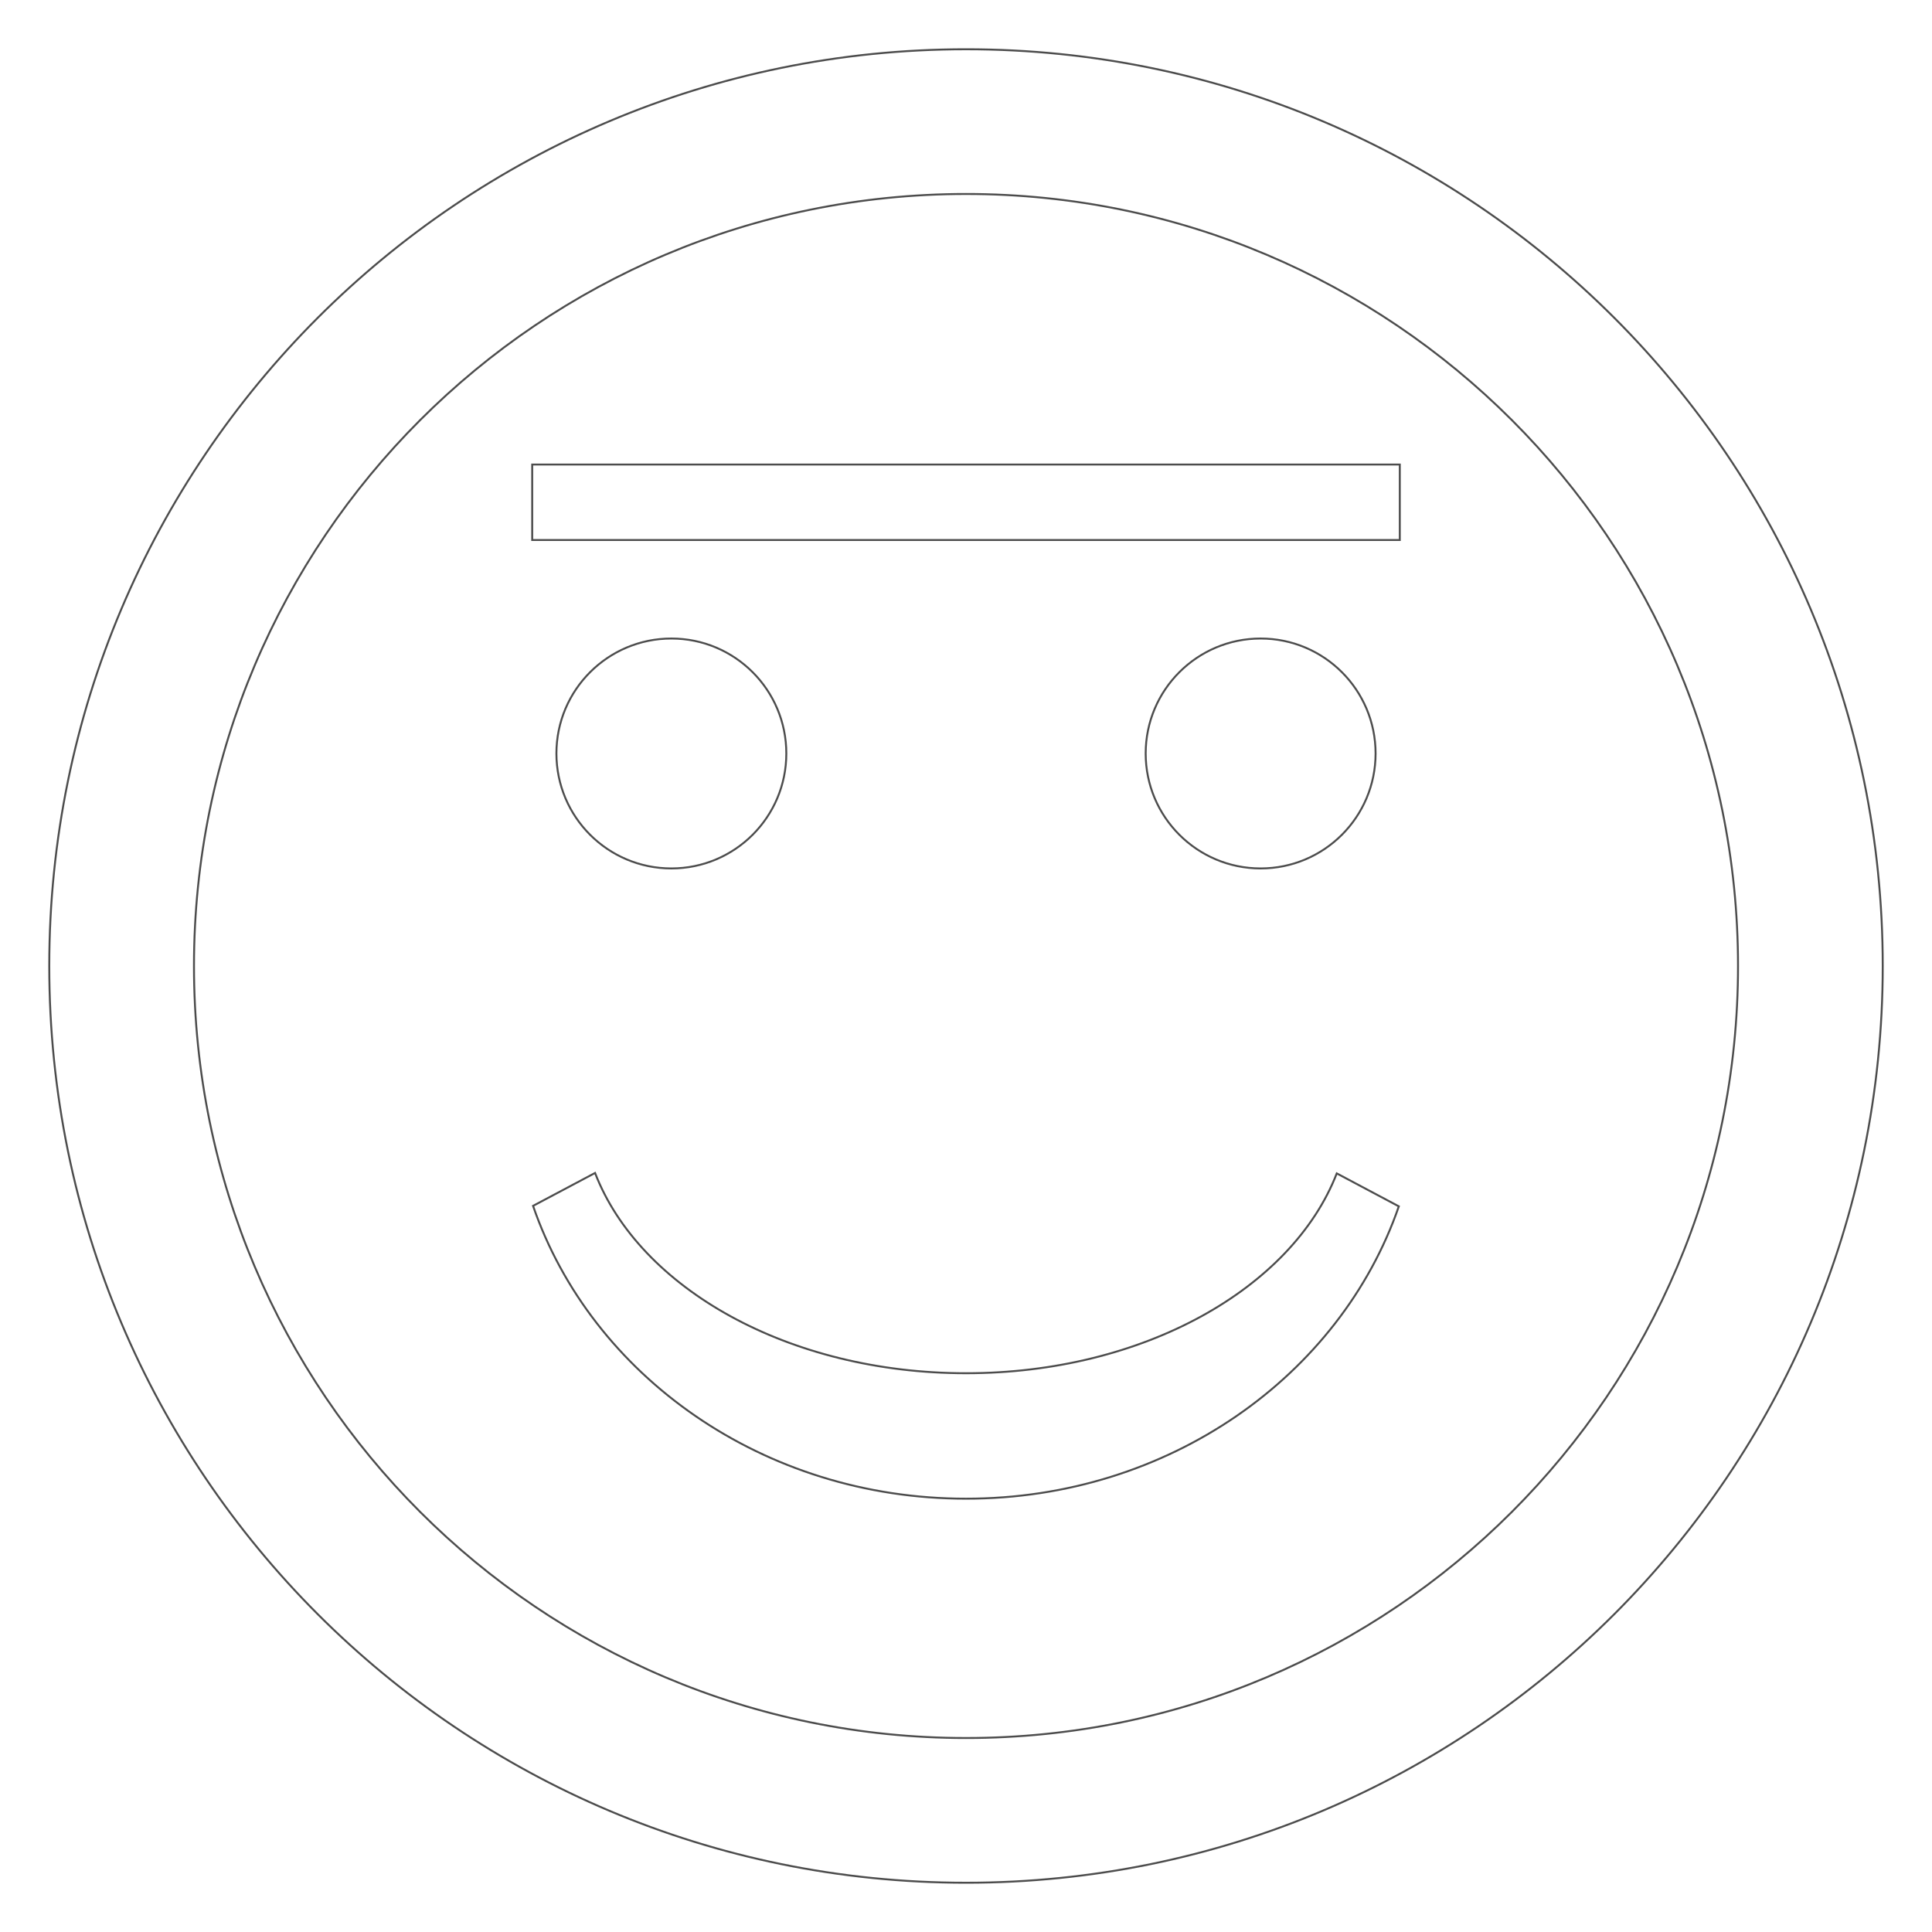
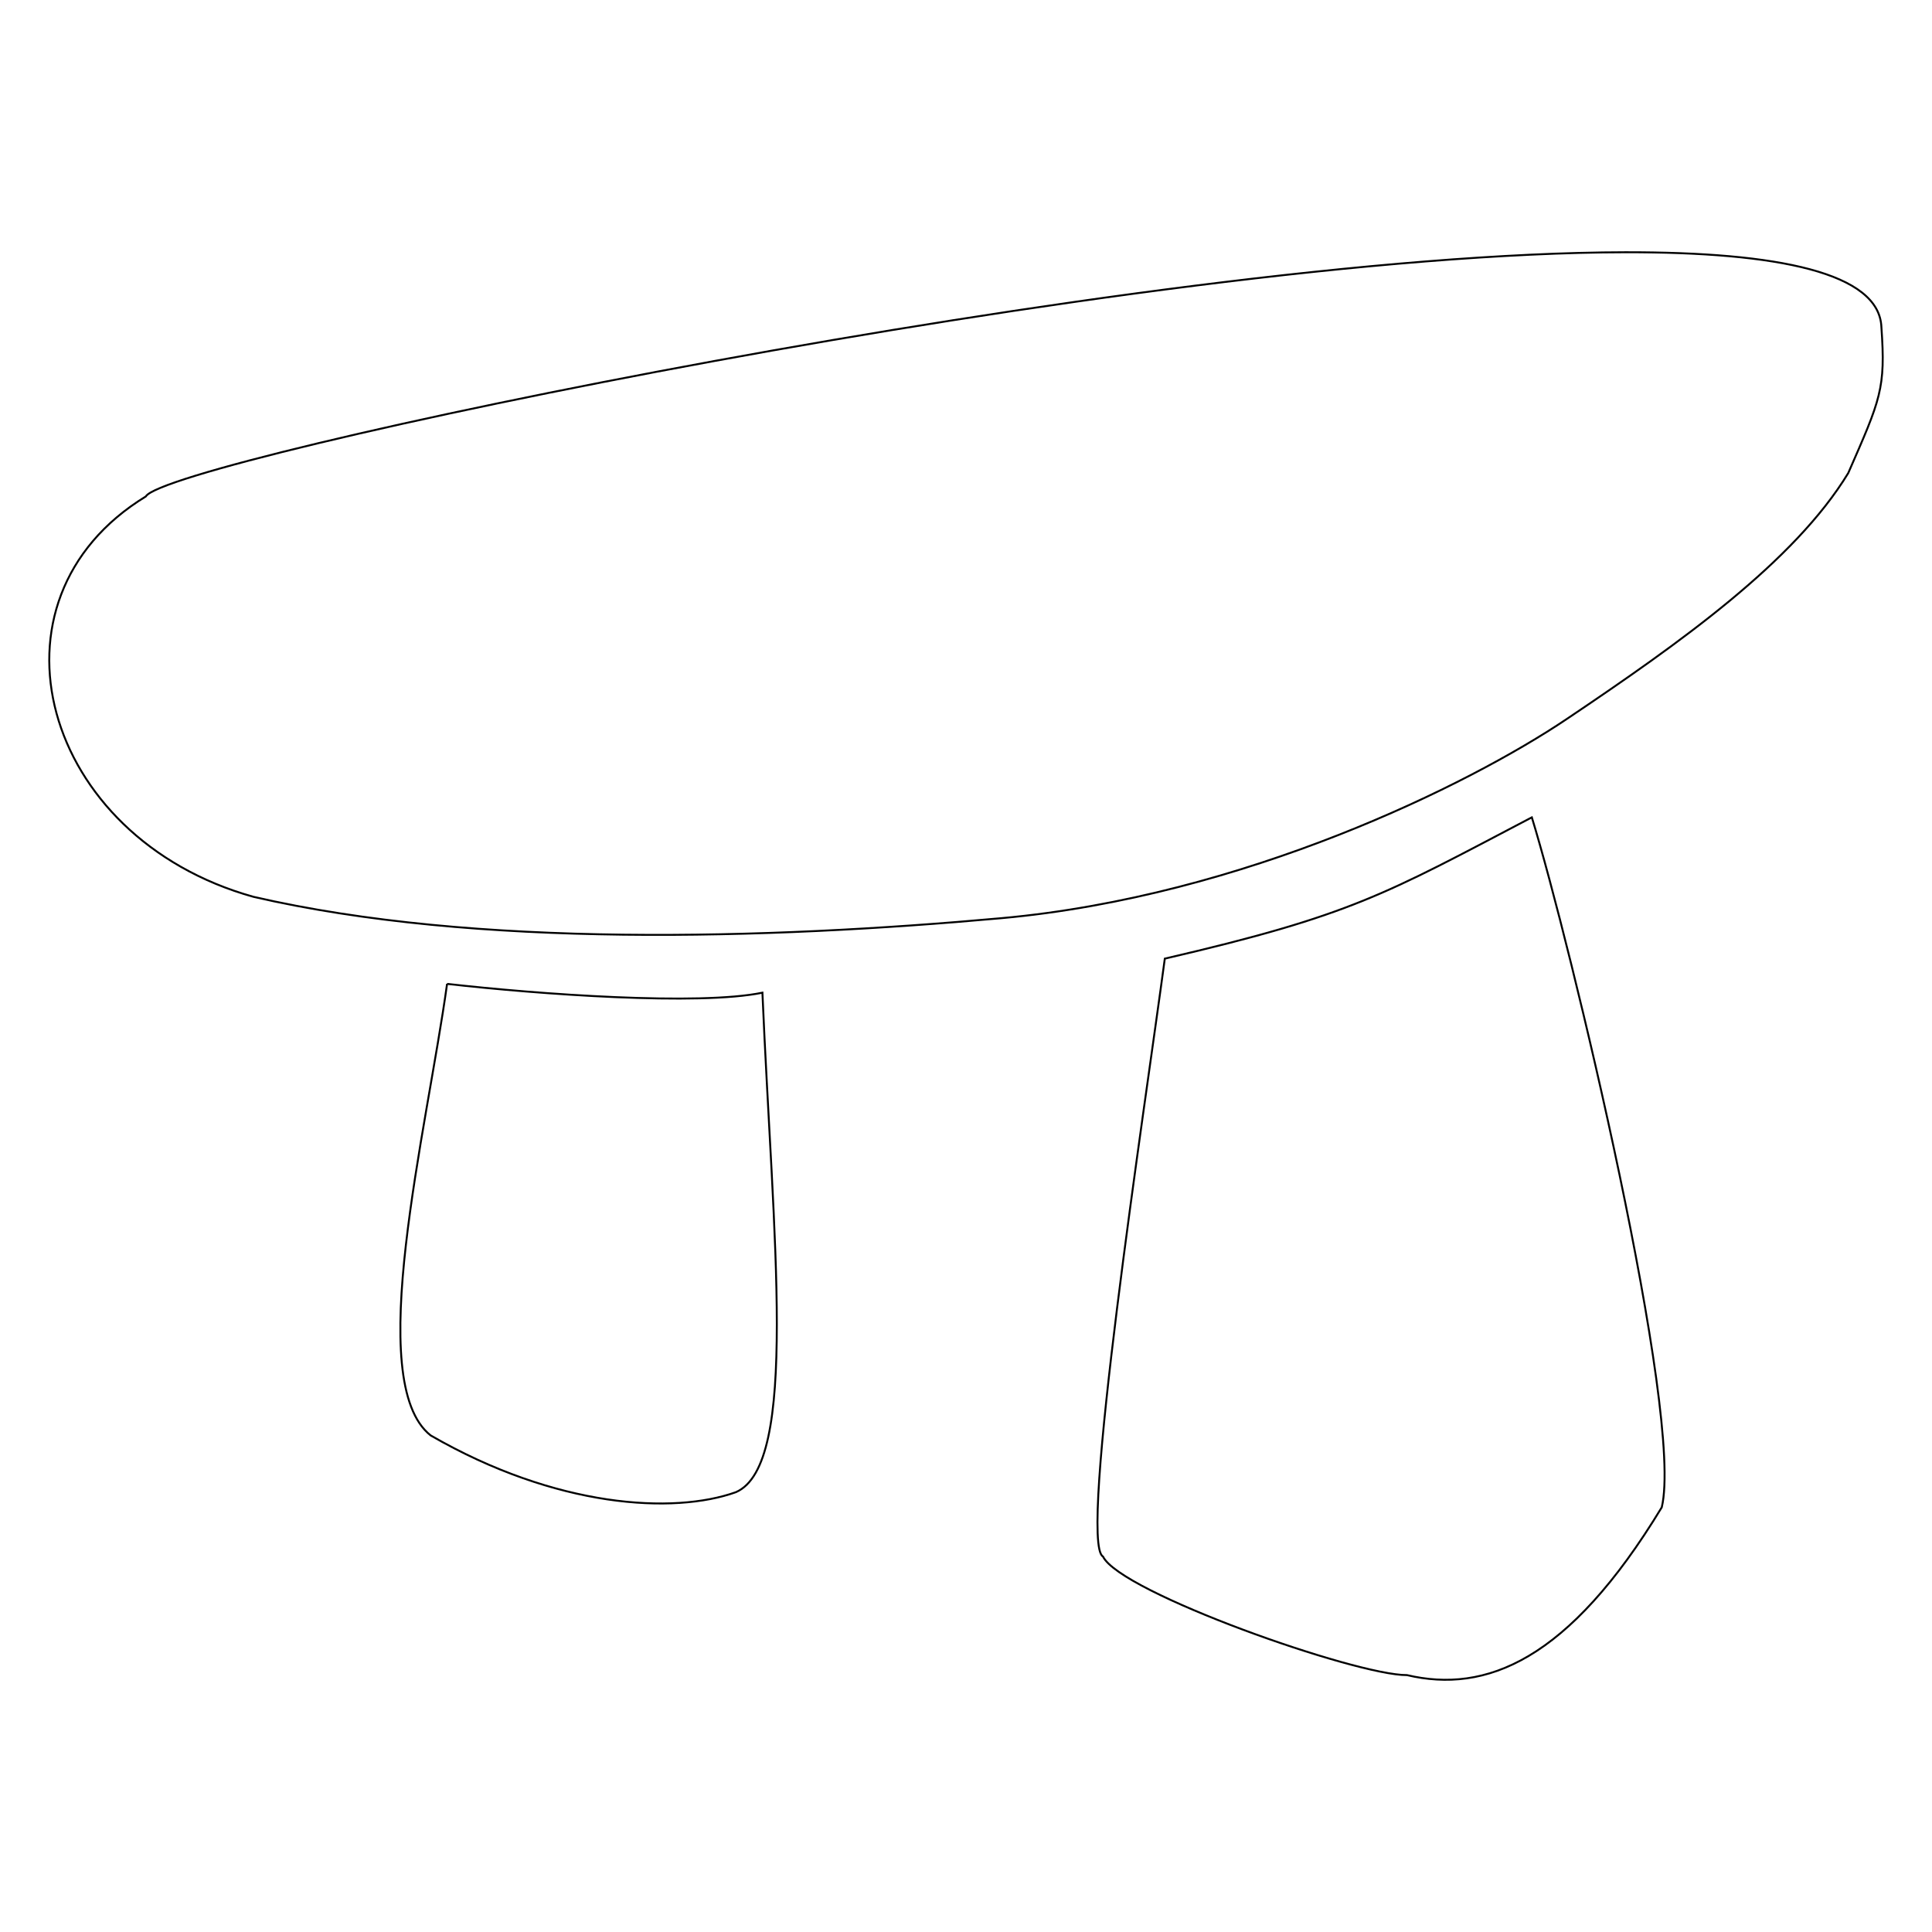
<svg xmlns="http://www.w3.org/2000/svg" version="1.0" width="1000" height="1000" id="svg5496" enable-background="new">
  <defs id="defs5498">
    <font horiz-adv-x="1024" id="Epistemonikos">
      <font-face units-per-em="1024" id="font-face-epistemonikos" font-family="Epistemonikos" />
      <missing-glyph id="missing-glyph" d="" />
      <glyph glyph-name=".notdef" d="" id="glyph2994" />
      <glyph glyph-name="Epistemonikos-Logo" id="glyph-epistemonikos-logo" unicode="E" d="M 841.281,893.438 C 594.021,893.075 86.301,785.794 75.469,767.031 -12.504,713.335 21.671,590.333 131.188,559.812 246.207,533.245 397.271,537.798 518.281,548.75 c 125.554,11.364 241.913,68.981 292.625,103.062 58.698,39.449 117.89,81.486 145.75,127.344 16.759,38.319 19.403,43.594 17.156,75.5 -1.098,28.109 -53.51,38.897 -132.531,38.781 z m -48.406,-292.5 c -76.126,-39.955 -93.441,-50.704 -189.969,-73.125 -10.348,-77.263 -44.948,-302.551 -32,-309.469 9.031,-18.669 131.071,-61.593 157.344,-61.375 40.636,-9.575 83.585,7.18 131.875,86.844 11.443,47.719 -47.272,291.967 -67.25,357.125 z M 231.406,514.75 c -10.522,-76.173 -43.481,-206.157 -8.5,-233.719 64.986,-37.52 125.8,-40.911 158,-29.375 32.778,14.231 19.127,131.488 13.719,258.531 -32.83,-6.797 -115.483,-0.875 -163.219,4.562 z" />
+       <glyph glyph-name="Epistemonikos-Smiley" id="glyph-epistemonikos-smiley" unicode="☺" d="M 500,998.5 C 237.949,998.5 25.5,786.051 25.5,524 25.5,261.949 237.949,49.5 500,49.5 762.051,49.5 974.5,261.949 974.5,524 974.5,786.051 762.051,998.5 500,998.5 z m 0,-74.906 C 720.675,923.594 899.594,744.675 899.594,524 899.594,303.325 720.675,124.406 500,124.406 279.325,124.406 100.406,303.325 100.406,524 100.406,744.675 279.325,923.594 500,923.594 z M 275.469,783.562 l 0,-39.062 449.062,0 0,39.062 -449.062,0 z M 347.5,693.5 c -32.859,0 -59.5,-26.641 -59.5,-59.5 0,-32.859 26.641,-59.5 59.5,-59.5 32.859,0 59.5,26.641 59.5,59.5 0,32.859 -26.641,59.5 -59.5,59.5 z m 305,0 c -32.859,0 -59.5,-26.641 -59.5,-59.5 0,-32.859 26.641,-59.5 59.5,-59.5 32.859,0 59.5,26.641 59.5,59.5 0,32.859 -26.641,59.5 -59.5,59.5 z M 308,416.875 275.906,399.844 C 306.162,311.948 395.039,248.281 500,248.281 c 104.861,0 193.691,63.548 224.031,151.312 l -32.125,17.062 C 668.761,357.026 591.629,313.219 500,313.219 c -91.734,0 -168.954,43.918 -192,103.656 z" />
      <glyph glyph-name="iEtD-Plus" id="glyph-ietd-plus" unicode="⊕" d="M 500,998.5 C 237.949,998.5 25.5,786.051 25.5,524 25.5,261.949 237.949,49.5 500,49.5 762.051,49.5 974.5,261.949 974.5,524 974.5,786.051 762.051,998.5 500,998.5 z m 0,-74.906 C 720.675,923.594 899.594,744.675 899.594,524 899.594,303.325 720.675,124.406 500,124.406 279.325,124.406 100.406,303.325 100.406,524 100.406,744.675 279.325,923.594 500,923.594 z m -39.562,-150.031 0,-210 -210,0 0,-79.125 210,0 0,-210 79.125,0 0,210 210,0 0,79.125 -210,0 0,210 -79.125,0 z" />
      <glyph glyph-name="iEtD-Blank" id="glyph-ietd-blank" unicode="○" d="M 500,923.594 C 720.675,923.594 899.594,744.675 899.594,524 899.594,303.325 720.675,124.406 500,124.406 279.325,124.406 100.406,303.325 100.406,524 100.406,744.675 279.325,923.594 500,923.594 z M 500,998.5 C 237.949,998.5 25.5,786.051 25.5,524 25.5,261.949 237.949,49.5 500,49.5 762.051,49.5 974.5,261.949 974.5,524 974.5,786.051 762.051,998.5 500,998.5 z" />
-       <glyph glyph-name="Epistemonikos-Smiley" id="glyph-epistemonikos-smiley" unicode="☺" d="M 500,998.5 C 237.949,998.5 25.5,786.051 25.5,524 25.5,261.949 237.949,49.5 500,49.5 762.051,49.5 974.5,261.949 974.5,524 974.5,786.051 762.051,998.5 500,998.5 z m 0,-74.906 C 720.675,923.594 899.594,744.675 899.594,524 899.594,303.325 720.675,124.406 500,124.406 279.325,124.406 100.406,303.325 100.406,524 100.406,744.675 279.325,923.594 500,923.594 z M 275.469,783.562 l 0,-39.062 449.062,0 0,39.062 -449.062,0 z M 347.5,693.5 c -32.859,0 -59.5,-26.641 -59.5,-59.5 0,-32.859 26.641,-59.5 59.5,-59.5 32.859,0 59.5,26.641 59.5,59.5 0,32.859 -26.641,59.5 -59.5,59.5 z m 305,0 c -32.859,0 -59.5,-26.641 -59.5,-59.5 0,-32.859 26.641,-59.5 59.5,-59.5 32.859,0 59.5,26.641 59.5,59.5 0,32.859 -26.641,59.5 -59.5,59.5 z M 308,416.875 275.906,399.844 C 306.162,311.948 395.039,248.281 500,248.281 c 104.861,0 193.691,63.548 224.031,151.312 l -32.125,17.062 C 668.761,357.026 591.629,313.219 500,313.219 c -91.734,0 -168.954,43.918 -192,103.656 z" />
    </font>
  </defs>
-   <g id="g3005" style="display:inline">
-     <path style="opacity:0.7;fill:none;stroke:#000000;stroke-width:1;stroke-linecap:square;stroke-miterlimit:4;stroke-opacity:1;stroke-dasharray:none;stroke-dashoffset:0" d="M 500 25.5 C 237.949 25.5 25.5 237.949 25.5 500 C 25.5 762.051 237.949 974.5 500 974.5 C 762.051 974.5 974.5 762.051 974.5 500 C 974.5 237.949 762.051 25.5 500 25.5 z M 500 100.406 C 720.675 100.406 899.594 279.325 899.594 500 C 899.594 720.675 720.675 899.594 500 899.594 C 279.325 899.594 100.406 720.675 100.406 500 C 100.406 279.325 279.325 100.406 500 100.406 z M 275.469 240.438 L 275.469 279.5 L 724.531 279.5 L 724.531 240.438 L 275.469 240.438 z M 347.5 330.5 C 314.641 330.5 288 357.141 288 390 C 288 422.859 314.641 449.5 347.5 449.5 C 380.359 449.5 407 422.859 407 390 C 407 357.141 380.359 330.5 347.5 330.5 z M 652.5 330.5 C 619.641 330.5 593 357.141 593 390 C 593 422.859 619.641 449.5 652.5 449.5 C 685.359 449.5 712 422.859 712 390 C 712 357.141 685.359 330.5 652.5 330.5 z M 308 607.125 L 275.906 624.156 C 306.162 712.052 395.039 775.719 500 775.719 C 604.861 775.719 693.691 712.171 724.031 624.406 L 691.906 607.344 C 668.761 666.974 591.629 710.781 500 710.781 C 408.266 710.781 331.046 666.864 308 607.125 z " id="path3845" />
-   </g>
-   <g id="layer1" style="display:none">
-     <path style="fill:none;stroke:#000000;stroke-width:1;stroke-linecap:square;stroke-miterlimit:4;stroke-opacity:1;stroke-dasharray:none" d="M 841.281,130.562 C 594.021,130.925 86.301,238.206 75.469,256.969 -12.504,310.665 21.671,433.667 131.188,464.188 c 115.02,26.567 266.083,22.015 387.094,11.062 125.554,-11.364 241.913,-68.981 292.625,-103.062 58.698,-39.449 117.89,-81.486 145.75,-127.344 16.759,-38.319 19.403,-43.594 17.156,-75.5 C 972.715,141.235 920.302,130.447 841.281,130.562 z m -48.406,292.5 c -76.126,39.955 -93.441,50.704 -189.969,73.125 -10.348,77.263 -44.948,302.551 -32,309.469 9.031,18.669 131.071,61.593 157.344,61.375 40.636,9.575 83.585,-7.18 131.875,-86.844 11.443,-47.719 -47.272,-291.967 -67.25,-357.125 z M 231.406,509.25 c -10.522,76.173 -43.481,206.157 -8.5,233.719 64.986,37.52 125.8,40.911 158,29.375 32.778,-14.231 19.127,-131.488 13.719,-258.531 -32.83,6.797 -115.483,0.875 -163.219,-4.562 z" id="path3005" />
+   <g style="display:none" id="g3912">
+     <path id="path5064" style="fill:none;stroke:#000000;stroke-width:0.842;stroke-linecap:square;stroke-miterlimit:4;stroke-dasharray:none;display:inline" d="M 500,100.406 C 720.675,100.406 899.594,279.325 899.594,500 899.594,720.675 720.675,899.594 500,899.594 279.325,899.594 100.406,720.675 100.406,500 100.406,279.325 279.325,100.406 500,100.406 z M 500,25.5 C 237.949,25.5 25.5,237.949 25.5,500 25.5,762.051 237.949,974.5 500,974.5 762.051,974.5 974.5,762.051 974.5,500 974.5,237.949 762.051,25.5 500,25.5 z" />
  </g>
  <g id="layer4" style="display:none">
    <path style="fill:none;stroke:#000000;stroke-width:0.842;stroke-linecap:square;stroke-miterlimit:4;stroke-dasharray:none;display:inline" d="M 500,25.5 C 237.949,25.5 25.5,237.949 25.5,500 25.5,762.051 237.949,974.5 500,974.5 762.051,974.5 974.5,762.051 974.5,500 974.5,237.949 762.051,25.5 500,25.5 z m 0,74.906 C 720.675,100.406 899.594,279.325 899.594,500 899.594,720.675 720.675,899.594 500,899.594 279.325,899.594 100.406,720.675 100.406,500 100.406,279.325 279.325,100.406 500,100.406 z m -39.562,150.031 0,210 -210,0 0,79.125 210,0 0,210 79.125,0 0,-210 210,0 0,-79.125 -210,0 0,-210 -79.125,0 z" id="path5049" />
  </g>
-   <g style="display:none" id="g3912">
-     <path id="path5064" style="fill:none;stroke:#000000;stroke-width:0.842;stroke-linecap:square;stroke-miterlimit:4;stroke-dasharray:none;display:inline" d="M 500,100.406 C 720.675,100.406 899.594,279.325 899.594,500 899.594,720.675 720.675,899.594 500,899.594 279.325,899.594 100.406,720.675 100.406,500 100.406,279.325 279.325,100.406 500,100.406 z M 500,25.5 C 237.949,25.5 25.5,237.949 25.5,500 25.5,762.051 237.949,974.5 500,974.5 762.051,974.5 974.5,762.051 974.5,500 974.5,237.949 762.051,25.5 500,25.5 z" />
+   <g id="g3005" style="display:none">
+     <path style="opacity:0.7;fill:none;stroke:#000000;stroke-width:1;stroke-linecap:square;stroke-miterlimit:4;stroke-opacity:1;stroke-dasharray:none;stroke-dashoffset:0" d="M 500,25.5 C 237.949,25.5 25.5,237.949 25.5,500 25.5,762.051 237.949,974.5 500,974.5 762.051,974.5 974.5,762.051 974.5,500 974.5,237.949 762.051,25.5 500,25.5 z m 0,74.906 C 720.675,100.406 899.594,279.325 899.594,500 899.594,720.675 720.675,899.594 500,899.594 279.325,899.594 100.406,720.675 100.406,500 100.406,279.325 279.325,100.406 500,100.406 z m -224.531,140.031 0,39.062 449.062,0 0,-39.062 -449.062,0 z M 347.5,330.5 c -32.859,0 -59.5,26.641 -59.5,59.5 0,32.859 26.641,59.5 59.5,59.5 32.859,0 59.5,-26.641 59.5,-59.5 0,-32.859 -26.641,-59.5 -59.5,-59.5 z m 305,0 c -32.859,0 -59.5,26.641 -59.5,59.5 0,32.859 26.641,59.5 59.5,59.5 32.859,0 59.5,-26.641 59.5,-59.5 0,-32.859 -26.641,-59.5 -59.5,-59.5 z M 308,607.125 275.906,624.156 c 30.256,87.895 119.133,151.562 224.094,151.562 104.861,0 193.691,-63.548 224.031,-151.312 l -32.125,-17.062 C 668.761,666.974 591.629,710.781 500,710.781 c -91.734,0 -168.954,-43.918 -192,-103.656 z" id="path3845" />
+   </g>
+   <g id="layer1" style="display:inline">
+     <path style="fill:none;stroke:#000000;stroke-width:1;stroke-linecap:square;stroke-miterlimit:4;stroke-opacity:1;stroke-dasharray:none" d="M 841.281,130.562 C 594.021,130.925 86.301,238.206 75.469,256.969 -12.504,310.665 21.671,433.667 131.188,464.188 c 115.02,26.567 266.083,22.015 387.094,11.062 125.554,-11.364 241.913,-68.981 292.625,-103.062 58.698,-39.449 117.89,-81.486 145.75,-127.344 16.759,-38.319 19.403,-43.594 17.156,-75.5 C 972.715,141.235 920.302,130.447 841.281,130.562 z m -48.406,292.5 c -76.126,39.955 -93.441,50.704 -189.969,73.125 -10.348,77.263 -44.948,302.551 -32,309.469 9.031,18.669 131.071,61.593 157.344,61.375 40.636,9.575 83.585,-7.18 131.875,-86.844 11.443,-47.719 -47.272,-291.967 -67.25,-357.125 z M 231.406,509.25 c -10.522,76.173 -43.481,206.157 -8.5,233.719 64.986,37.52 125.8,40.911 158,29.375 32.778,-14.231 19.127,-131.488 13.719,-258.531 -32.83,6.797 -115.483,0.875 -163.219,-4.562 z" id="path3005" />
  </g>
</svg>
